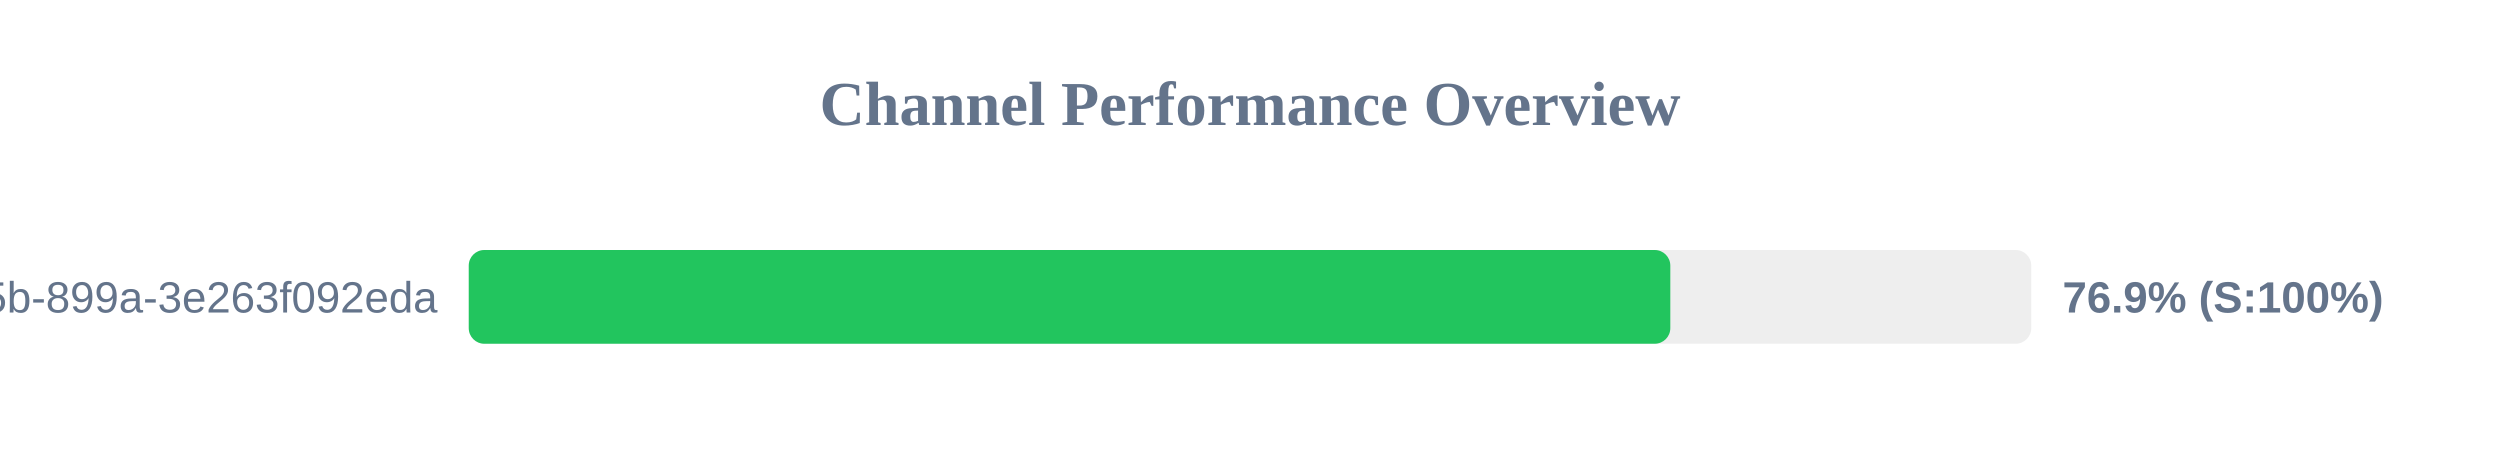
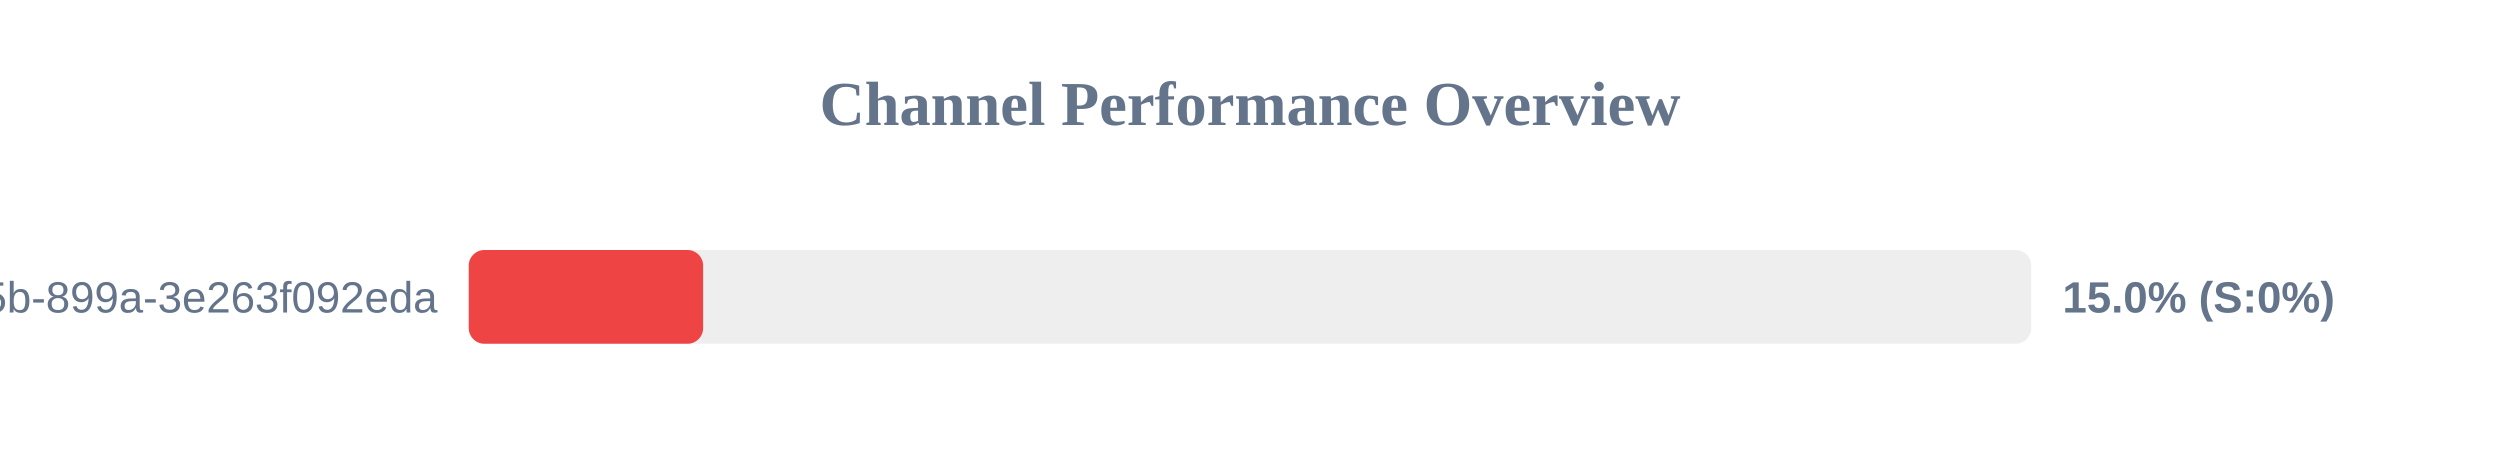
<svg xmlns="http://www.w3.org/2000/svg" width="800" height="150" version="1.1">
  <style>
        .row { font: 14px Arial; fill: #64748b; }
        .score { font: bold 14px Arial; fill: #64748b; }
    </style>
  <text x="400" y="40" text-anchor="middle" font-size="20px" font-weight="bold" fill="#64748b">Channel Performance Overview</text>
  <rect x="150" y="80" width="500" height="30" fill="#eee" rx="5" />
-   <rect x="150" y="80" width="384.5" height="30" fill="#22c55e" rx="5" />
+   <rect x="150" y="80" width="75.0" height="30" fill="#ef4444" rx="5" />
  <text x="140" y="100" text-anchor="end" class="row">?uuid=6bf726db-fb0b-405b-899a-3e263f092eda</text>
-   <text x="660" y="100" text-anchor="start" class="score">76.9% (S:100%)</text>
+   <text x="660" y="100" text-anchor="start" class="score">15.0% (S:0%)</text>
</svg>
